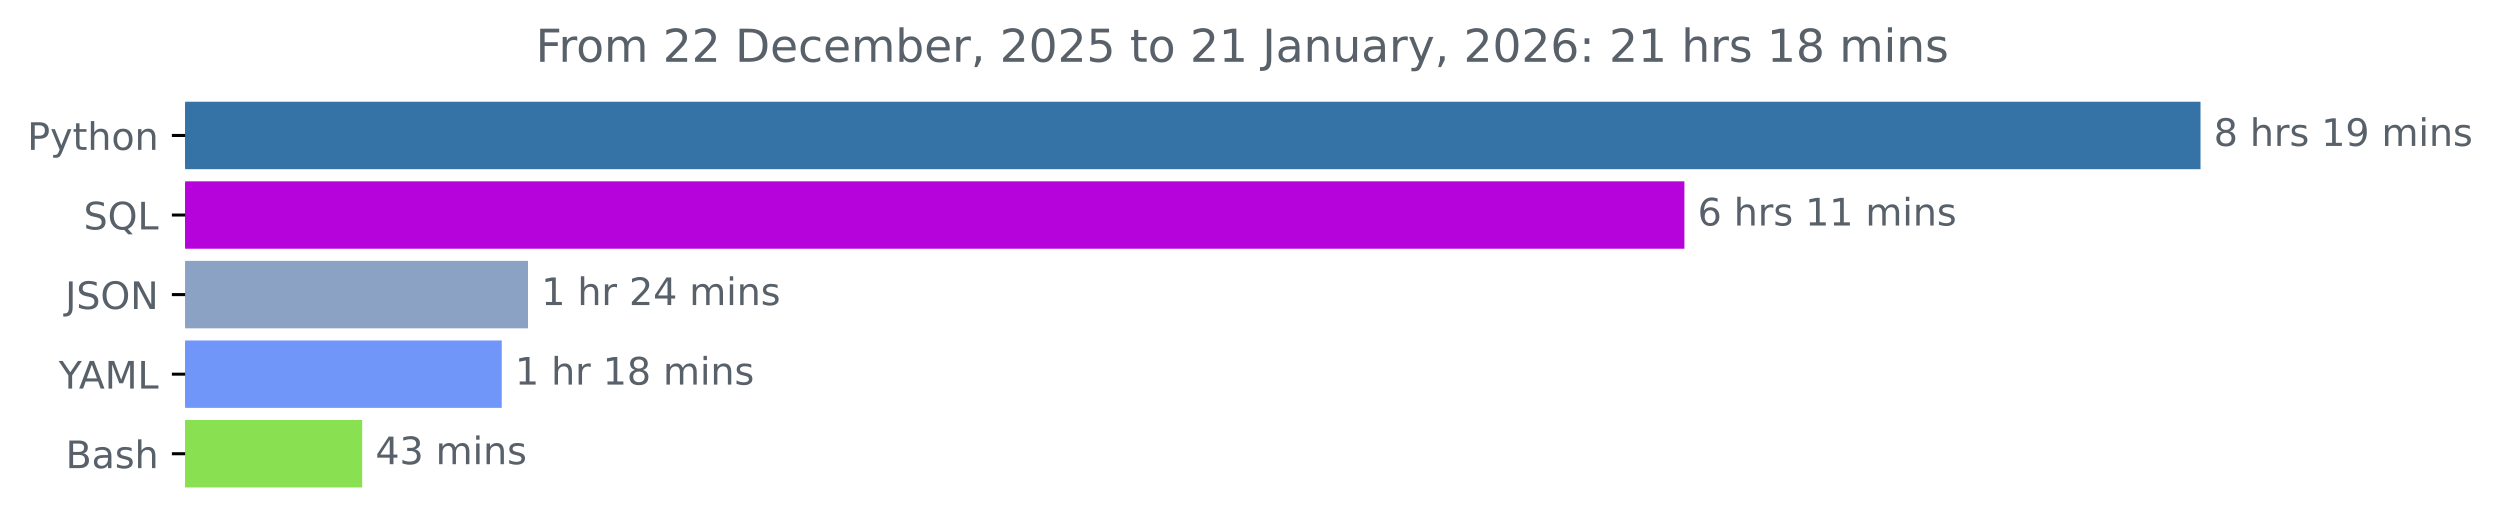
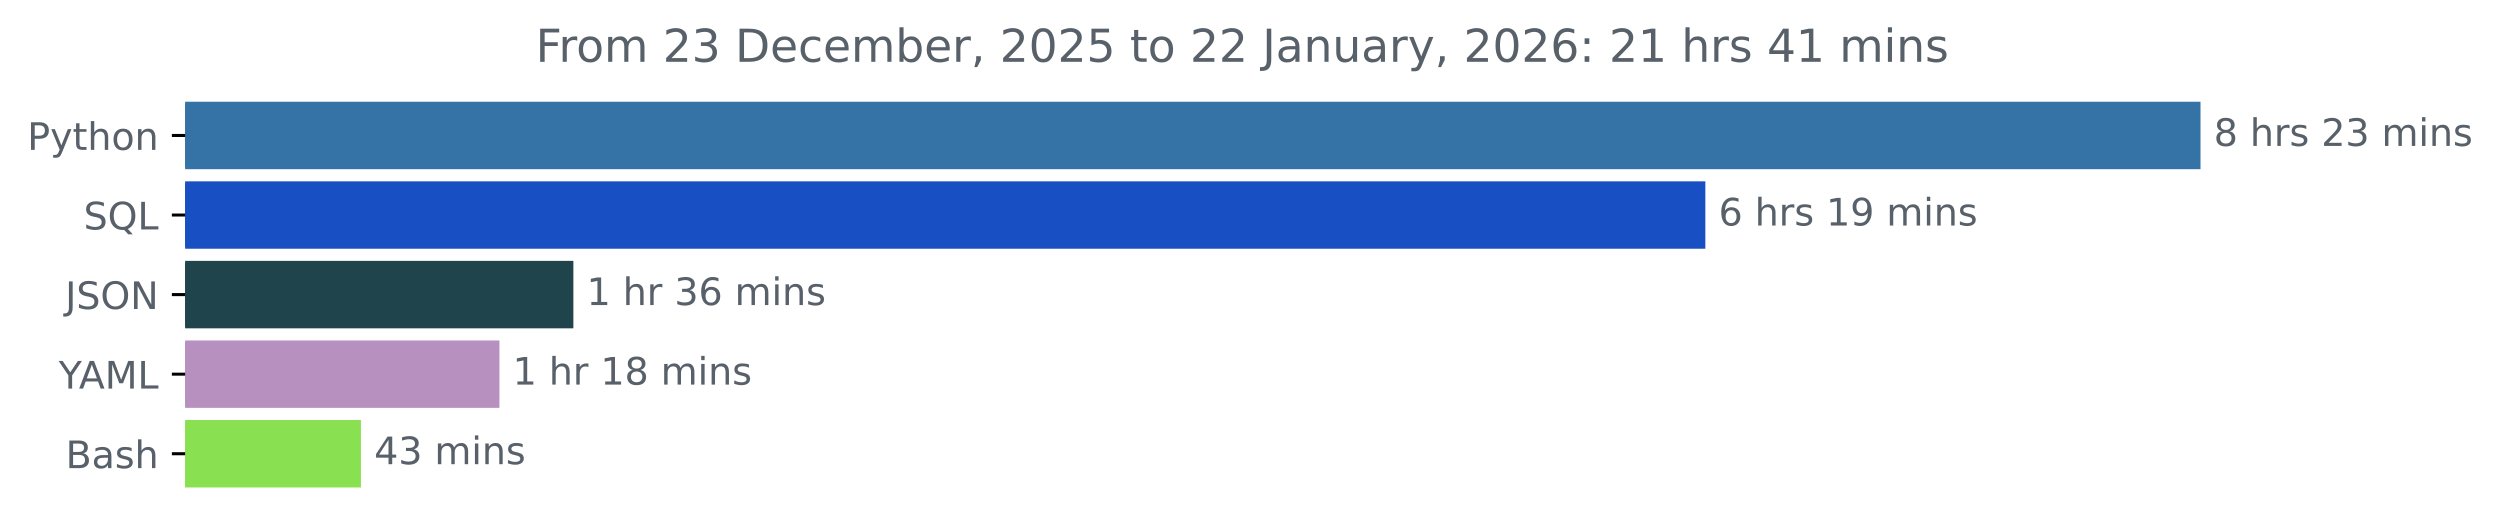
<svg xmlns="http://www.w3.org/2000/svg" xmlns:xlink="http://www.w3.org/1999/xlink" width="659.836pt" height="140.398pt" viewBox="0 0 659.836 140.398" version="1.1">
  <defs>
    <style type="text/css">*{stroke-linejoin: round; stroke-linecap: butt}</style>
  </defs>
  <g id="figure_1">
    <g id="patch_1">
      <path d="M 0 140.398  L 659.836 140.398  L 659.836 0  L 0 0  L 0 140.398  z " style="fill: none" />
    </g>
    <g id="axes_1">
      <g id="patch_2">
-         <path d="M 48.862 27.358  L 580.291 27.358  L 580.291 44.158  L 48.862 44.158  z " clip-path="url(#p5b680bcd13)" style="fill: #3572a5; stroke: #3572a5; stroke-linejoin: miter" />
+         <path d="M 48.862 27.358  L 580.291 27.358  L 580.291 44.158  L 48.862 44.158  z " clip-path="url(#p371cfbeb1d)" style="fill: #3572a5; stroke: #3572a5; stroke-linejoin: miter" />
      </g>
      <g id="patch_3">
-         <path d="M 48.862 48.358  L 444.069 48.358  L 444.069 65.158  L 48.862 65.158  z " clip-path="url(#p5b680bcd13)" style="fill: #b602db; stroke: #b602db; stroke-linejoin: miter" />
+         <path d="M 48.862 48.358  L 449.598 48.358  L 449.598 65.158  L 48.862 65.158  z " clip-path="url(#p371cfbeb1d)" style="fill: #1850c3; stroke: #1850c3; stroke-linejoin: miter" />
      </g>
      <g id="patch_4">
-         <path d="M 48.862 69.358  L 138.861 69.358  L 138.861 86.158  L 48.862 86.158  z " clip-path="url(#p5b680bcd13)" style="fill: #8ba2c5; stroke: #8ba2c5; stroke-linejoin: miter" />
+         <path d="M 48.862 69.358  L 150.833 69.358  L 150.833 86.158  L 48.862 86.158  z " clip-path="url(#p371cfbeb1d)" style="fill: #20444c; stroke: #20444c; stroke-linejoin: miter" />
      </g>
      <g id="patch_5">
-         <path d="M 48.862 90.358  L 131.928 90.358  L 131.928 107.158  L 48.862 107.158  z " clip-path="url(#p5b680bcd13)" style="fill: #7196f9; stroke: #7196f9; stroke-linejoin: miter" />
+         <path d="M 48.862 90.358  L 131.318 90.358  L 131.318 107.158  L 48.862 107.158  z " clip-path="url(#p371cfbeb1d)" style="fill: #b890c0; stroke: #b890c0; stroke-linejoin: miter" />
      </g>
      <g id="patch_6">
-         <path d="M 48.862 111.358  L 95.086 111.358  L 95.086 128.158  L 48.862 128.158  z " clip-path="url(#p5b680bcd13)" style="fill: #89e051; stroke: #89e051; stroke-linejoin: miter" />
+         <path d="M 48.862 111.358  L 94.763 111.358  L 94.763 128.158  L 48.862 128.158  z " clip-path="url(#p371cfbeb1d)" style="fill: #89e051; stroke: #89e051; stroke-linejoin: miter" />
      </g>
      <g id="matplotlib.axis_1" />
      <g id="matplotlib.axis_2">
        <g id="ytick_1">
          <g id="line2d_1">
            <defs>
-               <path id="macdc67d7af" d="M 0 0  L -3.5 0  " style="stroke: #000000; stroke-width: 0.8" />
+               <path id="me78edcd702" d="M 0 0  L -3.5 0  " style="stroke: #000000; stroke-width: 0.8" />
            </defs>
            <g>
-               <use xlink:href="#macdc67d7af" x="48.862" y="35.758" style="stroke: #000000; stroke-width: 0.8" />
+               <use xlink:href="#me78edcd702" x="48.862" y="35.758" style="stroke: #000000; stroke-width: 0.8" />
            </g>
          </g>
          <g id="text_1">
            <g style="fill: #586069" transform="translate(7.2 39.55734) scale(0.1 -0.1)">
              <defs>
                <path id="DejaVuSans-50" d="M 1259 4147  L 1259 2394  L 2053 2394  Q 2494 2394 2734 2622  Q 2975 2850 2975 3272  Q 2975 3691 2734 3919  Q 2494 4147 2053 4147  L 1259 4147  z M 628 4666  L 2053 4666  Q 2838 4666 3239 4311  Q 3641 3956 3641 3272  Q 3641 2581 3239 2228  Q 2838 1875 2053 1875  L 1259 1875  L 1259 0  L 628 0  L 628 4666  z " transform="scale(0.015625)" />
                <path id="DejaVuSans-79" d="M 2059 -325  Q 1816 -950 1584 -1140  Q 1353 -1331 966 -1331  L 506 -1331  L 506 -850  L 844 -850  Q 1081 -850 1212 -737  Q 1344 -625 1503 -206  L 1606 56  L 191 3500  L 800 3500  L 1894 763  L 2988 3500  L 3597 3500  L 2059 -325  z " transform="scale(0.015625)" />
                <path id="DejaVuSans-74" d="M 1172 4494  L 1172 3500  L 2356 3500  L 2356 3053  L 1172 3053  L 1172 1153  Q 1172 725 1289 603  Q 1406 481 1766 481  L 2356 481  L 2356 0  L 1766 0  Q 1100 0 847 248  Q 594 497 594 1153  L 594 3053  L 172 3053  L 172 3500  L 594 3500  L 594 4494  L 1172 4494  z " transform="scale(0.015625)" />
                <path id="DejaVuSans-68" d="M 3513 2113  L 3513 0  L 2938 0  L 2938 2094  Q 2938 2591 2744 2837  Q 2550 3084 2163 3084  Q 1697 3084 1428 2787  Q 1159 2491 1159 1978  L 1159 0  L 581 0  L 581 4863  L 1159 4863  L 1159 2956  Q 1366 3272 1645 3428  Q 1925 3584 2291 3584  Q 2894 3584 3203 3211  Q 3513 2838 3513 2113  z " transform="scale(0.015625)" />
                <path id="DejaVuSans-6f" d="M 1959 3097  Q 1497 3097 1228 2736  Q 959 2375 959 1747  Q 959 1119 1226 758  Q 1494 397 1959 397  Q 2419 397 2687 759  Q 2956 1122 2956 1747  Q 2956 2369 2687 2733  Q 2419 3097 1959 3097  z M 1959 3584  Q 2709 3584 3137 3096  Q 3566 2609 3566 1747  Q 3566 888 3137 398  Q 2709 -91 1959 -91  Q 1206 -91 779 398  Q 353 888 353 1747  Q 353 2609 779 3096  Q 1206 3584 1959 3584  z " transform="scale(0.015625)" />
                <path id="DejaVuSans-6e" d="M 3513 2113  L 3513 0  L 2938 0  L 2938 2094  Q 2938 2591 2744 2837  Q 2550 3084 2163 3084  Q 1697 3084 1428 2787  Q 1159 2491 1159 1978  L 1159 0  L 581 0  L 581 3500  L 1159 3500  L 1159 2956  Q 1366 3272 1645 3428  Q 1925 3584 2291 3584  Q 2894 3584 3203 3211  Q 3513 2838 3513 2113  z " transform="scale(0.015625)" />
              </defs>
              <use xlink:href="#DejaVuSans-50" />
              <use xlink:href="#DejaVuSans-79" x="60.303" />
              <use xlink:href="#DejaVuSans-74" x="119.482" />
              <use xlink:href="#DejaVuSans-68" x="158.691" />
              <use xlink:href="#DejaVuSans-6f" x="222.07" />
              <use xlink:href="#DejaVuSans-6e" x="283.252" />
            </g>
          </g>
        </g>
        <g id="ytick_2">
          <g id="line2d_2">
            <g>
-               <use xlink:href="#macdc67d7af" x="48.862" y="56.758" style="stroke: #000000; stroke-width: 0.8" />
+               <use xlink:href="#me78edcd702" x="48.862" y="56.758" style="stroke: #000000; stroke-width: 0.8" />
            </g>
          </g>
          <g id="text_2">
            <g style="fill: #586069" transform="translate(22.07031 60.55734) scale(0.1 -0.1)">
              <defs>
                <path id="DejaVuSans-53" d="M 3425 4513  L 3425 3897  Q 3066 4069 2747 4153  Q 2428 4238 2131 4238  Q 1616 4238 1336 4038  Q 1056 3838 1056 3469  Q 1056 3159 1242 3001  Q 1428 2844 1947 2747  L 2328 2669  Q 3034 2534 3370 2195  Q 3706 1856 3706 1288  Q 3706 609 3251 259  Q 2797 -91 1919 -91  Q 1588 -91 1214 -16  Q 841 59 441 206  L 441 856  Q 825 641 1194 531  Q 1563 422 1919 422  Q 2459 422 2753 634  Q 3047 847 3047 1241  Q 3047 1584 2836 1778  Q 2625 1972 2144 2069  L 1759 2144  Q 1053 2284 737 2584  Q 422 2884 422 3419  Q 422 4038 858 4394  Q 1294 4750 2059 4750  Q 2388 4750 2728 4690  Q 3069 4631 3425 4513  z " transform="scale(0.015625)" />
                <path id="DejaVuSans-51" d="M 2522 4238  Q 1834 4238 1429 3725  Q 1025 3213 1025 2328  Q 1025 1447 1429 934  Q 1834 422 2522 422  Q 3209 422 3611 934  Q 4013 1447 4013 2328  Q 4013 3213 3611 3725  Q 3209 4238 2522 4238  z M 3406 84  L 4238 -825  L 3475 -825  L 2784 -78  Q 2681 -84 2626 -87  Q 2572 -91 2522 -91  Q 1538 -91 948 567  Q 359 1225 359 2328  Q 359 3434 948 4092  Q 1538 4750 2522 4750  Q 3503 4750 4090 4092  Q 4678 3434 4678 2328  Q 4678 1516 4351 937  Q 4025 359 3406 84  z " transform="scale(0.015625)" />
                <path id="DejaVuSans-4c" d="M 628 4666  L 1259 4666  L 1259 531  L 3531 531  L 3531 0  L 628 0  L 628 4666  z " transform="scale(0.015625)" />
              </defs>
              <use xlink:href="#DejaVuSans-53" />
              <use xlink:href="#DejaVuSans-51" x="63.477" />
              <use xlink:href="#DejaVuSans-4c" x="142.188" />
            </g>
          </g>
        </g>
        <g id="ytick_3">
          <g id="line2d_3">
            <g>
-               <use xlink:href="#macdc67d7af" x="48.862" y="77.758" style="stroke: #000000; stroke-width: 0.8" />
+               <use xlink:href="#me78edcd702" x="48.862" y="77.758" style="stroke: #000000; stroke-width: 0.8" />
            </g>
          </g>
          <g id="text_3">
            <g style="fill: #586069" transform="translate(17.21094 81.55734) scale(0.1 -0.1)">
              <defs>
                <path id="DejaVuSans-4a" d="M 628 4666  L 1259 4666  L 1259 325  Q 1259 -519 939 -900  Q 619 -1281 -91 -1281  L -331 -1281  L -331 -750  L -134 -750  Q 284 -750 456 -515  Q 628 -281 628 325  L 628 4666  z " transform="scale(0.015625)" />
                <path id="DejaVuSans-4f" d="M 2522 4238  Q 1834 4238 1429 3725  Q 1025 3213 1025 2328  Q 1025 1447 1429 934  Q 1834 422 2522 422  Q 3209 422 3611 934  Q 4013 1447 4013 2328  Q 4013 3213 3611 3725  Q 3209 4238 2522 4238  z M 2522 4750  Q 3503 4750 4090 4092  Q 4678 3434 4678 2328  Q 4678 1225 4090 567  Q 3503 -91 2522 -91  Q 1538 -91 948 565  Q 359 1222 359 2328  Q 359 3434 948 4092  Q 1538 4750 2522 4750  z " transform="scale(0.015625)" />
                <path id="DejaVuSans-4e" d="M 628 4666  L 1478 4666  L 3547 763  L 3547 4666  L 4159 4666  L 4159 0  L 3309 0  L 1241 3903  L 1241 0  L 628 0  L 628 4666  z " transform="scale(0.015625)" />
              </defs>
              <use xlink:href="#DejaVuSans-4a" />
              <use xlink:href="#DejaVuSans-53" x="29.492" />
              <use xlink:href="#DejaVuSans-4f" x="92.969" />
              <use xlink:href="#DejaVuSans-4e" x="171.68" />
            </g>
          </g>
        </g>
        <g id="ytick_4">
          <g id="line2d_4">
            <g>
-               <use xlink:href="#macdc67d7af" x="48.862" y="98.758" style="stroke: #000000; stroke-width: 0.8" />
+               <use xlink:href="#me78edcd702" x="48.862" y="98.758" style="stroke: #000000; stroke-width: 0.8" />
            </g>
          </g>
          <g id="text_4">
            <g style="fill: #586069" transform="translate(15.48906 102.5573) scale(0.1 -0.1)">
              <defs>
                <path id="DejaVuSans-59" d="M -13 4666  L 666 4666  L 1959 2747  L 3244 4666  L 3922 4666  L 2272 2222  L 2272 0  L 1638 0  L 1638 2222  L -13 4666  z " transform="scale(0.015625)" />
                <path id="DejaVuSans-41" d="M 2188 4044  L 1331 1722  L 3047 1722  L 2188 4044  z M 1831 4666  L 2547 4666  L 4325 0  L 3669 0  L 3244 1197  L 1141 1197  L 716 0  L 50 0  L 1831 4666  z " transform="scale(0.015625)" />
                <path id="DejaVuSans-4d" d="M 628 4666  L 1569 4666  L 2759 1491  L 3956 4666  L 4897 4666  L 4897 0  L 4281 0  L 4281 4097  L 3078 897  L 2444 897  L 1241 4097  L 1241 0  L 628 0  L 628 4666  z " transform="scale(0.015625)" />
              </defs>
              <use xlink:href="#DejaVuSans-59" />
              <use xlink:href="#DejaVuSans-41" x="53.334" />
              <use xlink:href="#DejaVuSans-4d" x="121.742" />
              <use xlink:href="#DejaVuSans-4c" x="208.021" />
            </g>
          </g>
        </g>
        <g id="ytick_5">
          <g id="line2d_5">
            <g>
-               <use xlink:href="#macdc67d7af" x="48.862" y="119.758" style="stroke: #000000; stroke-width: 0.8" />
+               <use xlink:href="#me78edcd702" x="48.862" y="119.758" style="stroke: #000000; stroke-width: 0.8" />
            </g>
          </g>
          <g id="text_5">
            <g style="fill: #586069" transform="translate(17.32656 123.5573) scale(0.1 -0.1)">
              <defs>
                <path id="DejaVuSans-42" d="M 1259 2228  L 1259 519  L 2272 519  Q 2781 519 3026 730  Q 3272 941 3272 1375  Q 3272 1813 3026 2020  Q 2781 2228 2272 2228  L 1259 2228  z M 1259 4147  L 1259 2741  L 2194 2741  Q 2656 2741 2882 2914  Q 3109 3088 3109 3444  Q 3109 3797 2882 3972  Q 2656 4147 2194 4147  L 1259 4147  z M 628 4666  L 2241 4666  Q 2963 4666 3353 4366  Q 3744 4066 3744 3513  Q 3744 3084 3544 2831  Q 3344 2578 2956 2516  Q 3422 2416 3680 2098  Q 3938 1781 3938 1306  Q 3938 681 3513 340  Q 3088 0 2303 0  L 628 0  L 628 4666  z " transform="scale(0.015625)" />
                <path id="DejaVuSans-61" d="M 2194 1759  Q 1497 1759 1228 1600  Q 959 1441 959 1056  Q 959 750 1161 570  Q 1363 391 1709 391  Q 2188 391 2477 730  Q 2766 1069 2766 1631  L 2766 1759  L 2194 1759  z M 3341 1997  L 3341 0  L 2766 0  L 2766 531  Q 2569 213 2275 61  Q 1981 -91 1556 -91  Q 1019 -91 701 211  Q 384 513 384 1019  Q 384 1609 779 1909  Q 1175 2209 1959 2209  L 2766 2209  L 2766 2266  Q 2766 2663 2505 2880  Q 2244 3097 1772 3097  Q 1472 3097 1187 3025  Q 903 2953 641 2809  L 641 3341  Q 956 3463 1253 3523  Q 1550 3584 1831 3584  Q 2591 3584 2966 3190  Q 3341 2797 3341 1997  z " transform="scale(0.015625)" />
                <path id="DejaVuSans-73" d="M 2834 3397  L 2834 2853  Q 2591 2978 2328 3040  Q 2066 3103 1784 3103  Q 1356 3103 1142 2972  Q 928 2841 928 2578  Q 928 2378 1081 2264  Q 1234 2150 1697 2047  L 1894 2003  Q 2506 1872 2764 1633  Q 3022 1394 3022 966  Q 3022 478 2636 193  Q 2250 -91 1575 -91  Q 1294 -91 989 -36  Q 684 19 347 128  L 347 722  Q 666 556 975 473  Q 1284 391 1588 391  Q 1994 391 2212 530  Q 2431 669 2431 922  Q 2431 1156 2273 1281  Q 2116 1406 1581 1522  L 1381 1569  Q 847 1681 609 1914  Q 372 2147 372 2553  Q 372 3047 722 3315  Q 1072 3584 1716 3584  Q 2034 3584 2315 3537  Q 2597 3491 2834 3397  z " transform="scale(0.015625)" />
              </defs>
              <use xlink:href="#DejaVuSans-42" />
              <use xlink:href="#DejaVuSans-61" x="68.604" />
              <use xlink:href="#DejaVuSans-73" x="129.883" />
              <use xlink:href="#DejaVuSans-68" x="181.982" />
            </g>
          </g>
        </g>
      </g>
      <g id="text_6">
        <g style="fill: #586069" transform="translate(584.2911 38.5175) scale(0.1 -0.1)">
          <defs>
            <path id="DejaVuSans-38" d="M 2034 2216  Q 1584 2216 1326 1975  Q 1069 1734 1069 1313  Q 1069 891 1326 650  Q 1584 409 2034 409  Q 2484 409 2743 651  Q 3003 894 3003 1313  Q 3003 1734 2745 1975  Q 2488 2216 2034 2216  z M 1403 2484  Q 997 2584 770 2862  Q 544 3141 544 3541  Q 544 4100 942 4425  Q 1341 4750 2034 4750  Q 2731 4750 3128 4425  Q 3525 4100 3525 3541  Q 3525 3141 3298 2862  Q 3072 2584 2669 2484  Q 3125 2378 3379 2068  Q 3634 1759 3634 1313  Q 3634 634 3220 271  Q 2806 -91 2034 -91  Q 1263 -91 848 271  Q 434 634 434 1313  Q 434 1759 690 2068  Q 947 2378 1403 2484  z M 1172 3481  Q 1172 3119 1398 2916  Q 1625 2713 2034 2713  Q 2441 2713 2670 2916  Q 2900 3119 2900 3481  Q 2900 3844 2670 4047  Q 2441 4250 2034 4250  Q 1625 4250 1398 4047  Q 1172 3844 1172 3481  z " transform="scale(0.015625)" />
            <path id="DejaVuSans-20" transform="scale(0.015625)" />
            <path id="DejaVuSans-72" d="M 2631 2963  Q 2534 3019 2420 3045  Q 2306 3072 2169 3072  Q 1681 3072 1420 2755  Q 1159 2438 1159 1844  L 1159 0  L 581 0  L 581 3500  L 1159 3500  L 1159 2956  Q 1341 3275 1631 3429  Q 1922 3584 2338 3584  Q 2397 3584 2469 3576  Q 2541 3569 2628 3553  L 2631 2963  z " transform="scale(0.015625)" />
-             <path id="DejaVuSans-31" d="M 794 531  L 1825 531  L 1825 4091  L 703 3866  L 703 4441  L 1819 4666  L 2450 4666  L 2450 531  L 3481 531  L 3481 0  L 794 0  L 794 531  z " transform="scale(0.015625)" />
-             <path id="DejaVuSans-39" d="M 703 97  L 703 672  Q 941 559 1184 500  Q 1428 441 1663 441  Q 2288 441 2617 861  Q 2947 1281 2994 2138  Q 2813 1869 2534 1725  Q 2256 1581 1919 1581  Q 1219 1581 811 2004  Q 403 2428 403 3163  Q 403 3881 828 4315  Q 1253 4750 1959 4750  Q 2769 4750 3195 4129  Q 3622 3509 3622 2328  Q 3622 1225 3098 567  Q 2575 -91 1691 -91  Q 1453 -91 1209 -44  Q 966 3 703 97  z M 1959 2075  Q 2384 2075 2632 2365  Q 2881 2656 2881 3163  Q 2881 3666 2632 3958  Q 2384 4250 1959 4250  Q 1534 4250 1286 3958  Q 1038 3666 1038 3163  Q 1038 2656 1286 2365  Q 1534 2075 1959 2075  z " transform="scale(0.015625)" />
+             <path id="DejaVuSans-32" d="M 1228 531  L 3431 531  L 3431 0  L 469 0  L 469 531  Q 828 903 1448 1529  Q 2069 2156 2228 2338  Q 2531 2678 2651 2914  Q 2772 3150 2772 3378  Q 2772 3750 2511 3984  Q 2250 4219 1831 4219  Q 1534 4219 1204 4116  Q 875 4013 500 3803  L 500 4441  Q 881 4594 1212 4672  Q 1544 4750 1819 4750  Q 2544 4750 2975 4387  Q 3406 4025 3406 3419  Q 3406 3131 3298 2873  Q 3191 2616 2906 2266  Q 2828 2175 2409 1742  Q 1991 1309 1228 531  z " transform="scale(0.015625)" />
+             <path id="DejaVuSans-33" d="M 2597 2516  Q 3050 2419 3304 2112  Q 3559 1806 3559 1356  Q 3559 666 3084 287  Q 2609 -91 1734 -91  Q 1441 -91 1130 -33  Q 819 25 488 141  L 488 750  Q 750 597 1062 519  Q 1375 441 1716 441  Q 2309 441 2620 675  Q 2931 909 2931 1356  Q 2931 1769 2642 2001  Q 2353 2234 1838 2234  L 1294 2234  L 1294 2753  L 1863 2753  Q 2328 2753 2575 2939  Q 2822 3125 2822 3475  Q 2822 3834 2567 4026  Q 2313 4219 1838 4219  Q 1578 4219 1281 4162  Q 984 4106 628 3988  L 628 4550  Q 988 4650 1302 4700  Q 1616 4750 1894 4750  Q 2613 4750 3031 4423  Q 3450 4097 3450 3541  Q 3450 3153 3228 2886  Q 3006 2619 2597 2516  z " transform="scale(0.015625)" />
            <path id="DejaVuSans-6d" d="M 3328 2828  Q 3544 3216 3844 3400  Q 4144 3584 4550 3584  Q 5097 3584 5394 3201  Q 5691 2819 5691 2113  L 5691 0  L 5113 0  L 5113 2094  Q 5113 2597 4934 2840  Q 4756 3084 4391 3084  Q 3944 3084 3684 2787  Q 3425 2491 3425 1978  L 3425 0  L 2847 0  L 2847 2094  Q 2847 2600 2669 2842  Q 2491 3084 2119 3084  Q 1678 3084 1418 2786  Q 1159 2488 1159 1978  L 1159 0  L 581 0  L 581 3500  L 1159 3500  L 1159 2956  Q 1356 3278 1631 3431  Q 1906 3584 2284 3584  Q 2666 3584 2933 3390  Q 3200 3197 3328 2828  z " transform="scale(0.015625)" />
            <path id="DejaVuSans-69" d="M 603 3500  L 1178 3500  L 1178 0  L 603 0  L 603 3500  z M 603 4863  L 1178 4863  L 1178 4134  L 603 4134  L 603 4863  z " transform="scale(0.015625)" />
          </defs>
          <use xlink:href="#DejaVuSans-38" />
+           <use xlink:href="#DejaVuSans-20" x="63.623" />
+           <use xlink:href="#DejaVuSans-68" x="95.41" />
+           <use xlink:href="#DejaVuSans-72" x="158.789" />
+           <use xlink:href="#DejaVuSans-73" x="199.902" />
+           <use xlink:href="#DejaVuSans-20" x="252.002" />
+           <use xlink:href="#DejaVuSans-32" x="283.789" />
+           <use xlink:href="#DejaVuSans-33" x="347.412" />
+           <use xlink:href="#DejaVuSans-20" x="411.035" />
+           <use xlink:href="#DejaVuSans-6d" x="442.822" />
+           <use xlink:href="#DejaVuSans-69" x="540.234" />
+           <use xlink:href="#DejaVuSans-6e" x="568.018" />
+           <use xlink:href="#DejaVuSans-73" x="631.396" />
+         </g>
+       </g>
+       <g id="text_7">
+         <g style="fill: #586069" transform="translate(453.5984 59.5175) scale(0.1 -0.1)">
+           <defs>
+             <path id="DejaVuSans-36" d="M 2113 2584  Q 1688 2584 1439 2293  Q 1191 2003 1191 1497  Q 1191 994 1439 701  Q 1688 409 2113 409  Q 2538 409 2786 701  Q 3034 994 3034 1497  Q 3034 2003 2786 2293  Q 2538 2584 2113 2584  z M 3366 4563  L 3366 3988  Q 3128 4100 2886 4159  Q 2644 4219 2406 4219  Q 1781 4219 1451 3797  Q 1122 3375 1075 2522  Q 1259 2794 1537 2939  Q 1816 3084 2150 3084  Q 2853 3084 3261 2657  Q 3669 2231 3669 1497  Q 3669 778 3244 343  Q 2819 -91 2113 -91  Q 1303 -91 875 529  Q 447 1150 447 2328  Q 447 3434 972 4092  Q 1497 4750 2381 4750  Q 2619 4750 2861 4703  Q 3103 4656 3366 4563  z " transform="scale(0.015625)" />
+             <path id="DejaVuSans-31" d="M 794 531  L 1825 531  L 1825 4091  L 703 3866  L 703 4441  L 1819 4666  L 2450 4666  L 2450 531  L 3481 531  L 3481 0  L 794 0  L 794 531  z " transform="scale(0.015625)" />
+             <path id="DejaVuSans-39" d="M 703 97  L 703 672  Q 941 559 1184 500  Q 1428 441 1663 441  Q 2288 441 2617 861  Q 2947 1281 2994 2138  Q 2813 1869 2534 1725  Q 2256 1581 1919 1581  Q 1219 1581 811 2004  Q 403 2428 403 3163  Q 403 3881 828 4315  Q 1253 4750 1959 4750  Q 2769 4750 3195 4129  Q 3622 3509 3622 2328  Q 3622 1225 3098 567  Q 2575 -91 1691 -91  Q 1453 -91 1209 -44  Q 966 3 703 97  z M 1959 2075  Q 2384 2075 2632 2365  Q 2881 2656 2881 3163  Q 2881 3666 2632 3958  Q 2384 4250 1959 4250  Q 1534 4250 1286 3958  Q 1038 3666 1038 3163  Q 1038 2656 1286 2365  Q 1534 2075 1959 2075  z " transform="scale(0.015625)" />
+           </defs>
+           <use xlink:href="#DejaVuSans-36" />
          <use xlink:href="#DejaVuSans-20" x="63.623" />
          <use xlink:href="#DejaVuSans-68" x="95.41" />
          <use xlink:href="#DejaVuSans-72" x="158.789" />
          <use xlink:href="#DejaVuSans-73" x="199.902" />
          <use xlink:href="#DejaVuSans-20" x="252.002" />
          <use xlink:href="#DejaVuSans-31" x="283.789" />
          <use xlink:href="#DejaVuSans-39" x="347.412" />
          <use xlink:href="#DejaVuSans-20" x="411.035" />
          <use xlink:href="#DejaVuSans-6d" x="442.822" />
          <use xlink:href="#DejaVuSans-69" x="540.234" />
          <use xlink:href="#DejaVuSans-6e" x="568.018" />
          <use xlink:href="#DejaVuSans-73" x="631.396" />
        </g>
      </g>
-       <g id="text_7">
-         <g style="fill: #586069" transform="translate(448.0692 59.5175) scale(0.1 -0.1)">
-           <defs>
-             <path id="DejaVuSans-36" d="M 2113 2584  Q 1688 2584 1439 2293  Q 1191 2003 1191 1497  Q 1191 994 1439 701  Q 1688 409 2113 409  Q 2538 409 2786 701  Q 3034 994 3034 1497  Q 3034 2003 2786 2293  Q 2538 2584 2113 2584  z M 3366 4563  L 3366 3988  Q 3128 4100 2886 4159  Q 2644 4219 2406 4219  Q 1781 4219 1451 3797  Q 1122 3375 1075 2522  Q 1259 2794 1537 2939  Q 1816 3084 2150 3084  Q 2853 3084 3261 2657  Q 3669 2231 3669 1497  Q 3669 778 3244 343  Q 2819 -91 2113 -91  Q 1303 -91 875 529  Q 447 1150 447 2328  Q 447 3434 972 4092  Q 1497 4750 2381 4750  Q 2619 4750 2861 4703  Q 3103 4656 3366 4563  z " transform="scale(0.015625)" />
-           </defs>
-           <use xlink:href="#DejaVuSans-36" />
-           <use xlink:href="#DejaVuSans-20" x="63.623" />
-           <use xlink:href="#DejaVuSans-68" x="95.41" />
-           <use xlink:href="#DejaVuSans-72" x="158.789" />
-           <use xlink:href="#DejaVuSans-73" x="199.902" />
-           <use xlink:href="#DejaVuSans-20" x="252.002" />
-           <use xlink:href="#DejaVuSans-31" x="283.789" />
-           <use xlink:href="#DejaVuSans-31" x="347.412" />
-           <use xlink:href="#DejaVuSans-20" x="411.035" />
-           <use xlink:href="#DejaVuSans-6d" x="442.822" />
-           <use xlink:href="#DejaVuSans-69" x="540.234" />
-           <use xlink:href="#DejaVuSans-6e" x="568.018" />
-           <use xlink:href="#DejaVuSans-73" x="631.396" />
-         </g>
-       </g>
      <g id="text_8">
-         <g style="fill: #586069" transform="translate(142.8614 80.5175) scale(0.1 -0.1)">
-           <defs>
-             <path id="DejaVuSans-32" d="M 1228 531  L 3431 531  L 3431 0  L 469 0  L 469 531  Q 828 903 1448 1529  Q 2069 2156 2228 2338  Q 2531 2678 2651 2914  Q 2772 3150 2772 3378  Q 2772 3750 2511 3984  Q 2250 4219 1831 4219  Q 1534 4219 1204 4116  Q 875 4013 500 3803  L 500 4441  Q 881 4594 1212 4672  Q 1544 4750 1819 4750  Q 2544 4750 2975 4387  Q 3406 4025 3406 3419  Q 3406 3131 3298 2873  Q 3191 2616 2906 2266  Q 2828 2175 2409 1742  Q 1991 1309 1228 531  z " transform="scale(0.015625)" />
-             <path id="DejaVuSans-34" d="M 2419 4116  L 825 1625  L 2419 1625  L 2419 4116  z M 2253 4666  L 3047 4666  L 3047 1625  L 3713 1625  L 3713 1100  L 3047 1100  L 3047 0  L 2419 0  L 2419 1100  L 313 1100  L 313 1709  L 2253 4666  z " transform="scale(0.015625)" />
-           </defs>
+         <g style="fill: #586069" transform="translate(154.833 80.5175) scale(0.1 -0.1)">
          <use xlink:href="#DejaVuSans-31" />
          <use xlink:href="#DejaVuSans-20" x="63.623" />
          <use xlink:href="#DejaVuSans-68" x="95.41" />
          <use xlink:href="#DejaVuSans-72" x="158.789" />
          <use xlink:href="#DejaVuSans-20" x="199.902" />
-           <use xlink:href="#DejaVuSans-32" x="231.689" />
-           <use xlink:href="#DejaVuSans-34" x="295.312" />
+           <use xlink:href="#DejaVuSans-33" x="231.689" />
+           <use xlink:href="#DejaVuSans-36" x="295.312" />
          <use xlink:href="#DejaVuSans-20" x="358.936" />
          <use xlink:href="#DejaVuSans-6d" x="390.723" />
          <use xlink:href="#DejaVuSans-69" x="488.135" />
          <use xlink:href="#DejaVuSans-6e" x="515.918" />
          <use xlink:href="#DejaVuSans-73" x="579.297" />
        </g>
      </g>
      <g id="text_9">
-         <g style="fill: #586069" transform="translate(135.928 101.5175) scale(0.1 -0.1)">
+         <g style="fill: #586069" transform="translate(135.3184 101.5175) scale(0.1 -0.1)">
          <use xlink:href="#DejaVuSans-31" />
          <use xlink:href="#DejaVuSans-20" x="63.623" />
          <use xlink:href="#DejaVuSans-68" x="95.41" />
          <use xlink:href="#DejaVuSans-72" x="158.789" />
          <use xlink:href="#DejaVuSans-20" x="199.902" />
          <use xlink:href="#DejaVuSans-31" x="231.689" />
          <use xlink:href="#DejaVuSans-38" x="295.312" />
          <use xlink:href="#DejaVuSans-20" x="358.936" />
          <use xlink:href="#DejaVuSans-6d" x="390.723" />
          <use xlink:href="#DejaVuSans-69" x="488.135" />
          <use xlink:href="#DejaVuSans-6e" x="515.918" />
          <use xlink:href="#DejaVuSans-73" x="579.297" />
        </g>
      </g>
      <g id="text_10">
-         <g style="fill: #586069" transform="translate(99.0855 122.5175) scale(0.1 -0.1)">
+         <g style="fill: #586069" transform="translate(98.76298 122.5175) scale(0.1 -0.1)">
          <defs>
-             <path id="DejaVuSans-33" d="M 2597 2516  Q 3050 2419 3304 2112  Q 3559 1806 3559 1356  Q 3559 666 3084 287  Q 2609 -91 1734 -91  Q 1441 -91 1130 -33  Q 819 25 488 141  L 488 750  Q 750 597 1062 519  Q 1375 441 1716 441  Q 2309 441 2620 675  Q 2931 909 2931 1356  Q 2931 1769 2642 2001  Q 2353 2234 1838 2234  L 1294 2234  L 1294 2753  L 1863 2753  Q 2328 2753 2575 2939  Q 2822 3125 2822 3475  Q 2822 3834 2567 4026  Q 2313 4219 1838 4219  Q 1578 4219 1281 4162  Q 984 4106 628 3988  L 628 4550  Q 988 4650 1302 4700  Q 1616 4750 1894 4750  Q 2613 4750 3031 4423  Q 3450 4097 3450 3541  Q 3450 3153 3228 2886  Q 3006 2619 2597 2516  z " transform="scale(0.015625)" />
+             <path id="DejaVuSans-34" d="M 2419 4116  L 825 1625  L 2419 1625  L 2419 4116  z M 2253 4666  L 3047 4666  L 3047 1625  L 3713 1625  L 3713 1100  L 3047 1100  L 3047 0  L 2419 0  L 2419 1100  L 313 1100  L 313 1709  L 2253 4666  z " transform="scale(0.015625)" />
          </defs>
          <use xlink:href="#DejaVuSans-34" />
          <use xlink:href="#DejaVuSans-33" x="63.623" />
          <use xlink:href="#DejaVuSans-20" x="127.246" />
          <use xlink:href="#DejaVuSans-6d" x="159.033" />
          <use xlink:href="#DejaVuSans-69" x="256.445" />
          <use xlink:href="#DejaVuSans-6e" x="284.229" />
          <use xlink:href="#DejaVuSans-73" x="347.607" />
        </g>
      </g>
      <g id="text_11">
        <g style="fill: #586069" transform="translate(141.39 16.31812) scale(0.12 -0.12)">
          <defs>
            <path id="DejaVuSans-46" d="M 628 4666  L 3309 4666  L 3309 4134  L 1259 4134  L 1259 2759  L 3109 2759  L 3109 2228  L 1259 2228  L 1259 0  L 628 0  L 628 4666  z " transform="scale(0.015625)" />
            <path id="DejaVuSans-44" d="M 1259 4147  L 1259 519  L 2022 519  Q 2988 519 3436 956  Q 3884 1394 3884 2338  Q 3884 3275 3436 3711  Q 2988 4147 2022 4147  L 1259 4147  z M 628 4666  L 1925 4666  Q 3281 4666 3915 4102  Q 4550 3538 4550 2338  Q 4550 1131 3912 565  Q 3275 0 1925 0  L 628 0  L 628 4666  z " transform="scale(0.015625)" />
            <path id="DejaVuSans-65" d="M 3597 1894  L 3597 1613  L 953 1613  Q 991 1019 1311 708  Q 1631 397 2203 397  Q 2534 397 2845 478  Q 3156 559 3463 722  L 3463 178  Q 3153 47 2828 -22  Q 2503 -91 2169 -91  Q 1331 -91 842 396  Q 353 884 353 1716  Q 353 2575 817 3079  Q 1281 3584 2069 3584  Q 2775 3584 3186 3129  Q 3597 2675 3597 1894  z M 3022 2063  Q 3016 2534 2758 2815  Q 2500 3097 2075 3097  Q 1594 3097 1305 2825  Q 1016 2553 972 2059  L 3022 2063  z " transform="scale(0.015625)" />
            <path id="DejaVuSans-63" d="M 3122 3366  L 3122 2828  Q 2878 2963 2633 3030  Q 2388 3097 2138 3097  Q 1578 3097 1268 2742  Q 959 2388 959 1747  Q 959 1106 1268 751  Q 1578 397 2138 397  Q 2388 397 2633 464  Q 2878 531 3122 666  L 3122 134  Q 2881 22 2623 -34  Q 2366 -91 2075 -91  Q 1284 -91 818 406  Q 353 903 353 1747  Q 353 2603 823 3093  Q 1294 3584 2113 3584  Q 2378 3584 2631 3529  Q 2884 3475 3122 3366  z " transform="scale(0.015625)" />
            <path id="DejaVuSans-62" d="M 3116 1747  Q 3116 2381 2855 2742  Q 2594 3103 2138 3103  Q 1681 3103 1420 2742  Q 1159 2381 1159 1747  Q 1159 1113 1420 752  Q 1681 391 2138 391  Q 2594 391 2855 752  Q 3116 1113 3116 1747  z M 1159 2969  Q 1341 3281 1617 3432  Q 1894 3584 2278 3584  Q 2916 3584 3314 3078  Q 3713 2572 3713 1747  Q 3713 922 3314 415  Q 2916 -91 2278 -91  Q 1894 -91 1617 61  Q 1341 213 1159 525  L 1159 0  L 581 0  L 581 4863  L 1159 4863  L 1159 2969  z " transform="scale(0.015625)" />
            <path id="DejaVuSans-2c" d="M 750 794  L 1409 794  L 1409 256  L 897 -744  L 494 -744  L 750 256  L 750 794  z " transform="scale(0.015625)" />
            <path id="DejaVuSans-30" d="M 2034 4250  Q 1547 4250 1301 3770  Q 1056 3291 1056 2328  Q 1056 1369 1301 889  Q 1547 409 2034 409  Q 2525 409 2770 889  Q 3016 1369 3016 2328  Q 3016 3291 2770 3770  Q 2525 4250 2034 4250  z M 2034 4750  Q 2819 4750 3233 4129  Q 3647 3509 3647 2328  Q 3647 1150 3233 529  Q 2819 -91 2034 -91  Q 1250 -91 836 529  Q 422 1150 422 2328  Q 422 3509 836 4129  Q 1250 4750 2034 4750  z " transform="scale(0.015625)" />
            <path id="DejaVuSans-35" d="M 691 4666  L 3169 4666  L 3169 4134  L 1269 4134  L 1269 2991  Q 1406 3038 1543 3061  Q 1681 3084 1819 3084  Q 2600 3084 3056 2656  Q 3513 2228 3513 1497  Q 3513 744 3044 326  Q 2575 -91 1722 -91  Q 1428 -91 1123 -41  Q 819 9 494 109  L 494 744  Q 775 591 1075 516  Q 1375 441 1709 441  Q 2250 441 2565 725  Q 2881 1009 2881 1497  Q 2881 1984 2565 2268  Q 2250 2553 1709 2553  Q 1456 2553 1204 2497  Q 953 2441 691 2322  L 691 4666  z " transform="scale(0.015625)" />
            <path id="DejaVuSans-75" d="M 544 1381  L 544 3500  L 1119 3500  L 1119 1403  Q 1119 906 1312 657  Q 1506 409 1894 409  Q 2359 409 2629 706  Q 2900 1003 2900 1516  L 2900 3500  L 3475 3500  L 3475 0  L 2900 0  L 2900 538  Q 2691 219 2414 64  Q 2138 -91 1772 -91  Q 1169 -91 856 284  Q 544 659 544 1381  z M 1991 3584  L 1991 3584  z " transform="scale(0.015625)" />
            <path id="DejaVuSans-3a" d="M 750 794  L 1409 794  L 1409 0  L 750 0  L 750 794  z M 750 3309  L 1409 3309  L 1409 2516  L 750 2516  L 750 3309  z " transform="scale(0.015625)" />
          </defs>
          <use xlink:href="#DejaVuSans-46" />
          <use xlink:href="#DejaVuSans-72" x="50.27" />
          <use xlink:href="#DejaVuSans-6f" x="89.133" />
          <use xlink:href="#DejaVuSans-6d" x="150.314" />
          <use xlink:href="#DejaVuSans-20" x="247.727" />
          <use xlink:href="#DejaVuSans-32" x="279.514" />
-           <use xlink:href="#DejaVuSans-32" x="343.137" />
+           <use xlink:href="#DejaVuSans-33" x="343.137" />
          <use xlink:href="#DejaVuSans-20" x="406.76" />
          <use xlink:href="#DejaVuSans-44" x="438.547" />
          <use xlink:href="#DejaVuSans-65" x="515.549" />
          <use xlink:href="#DejaVuSans-63" x="577.072" />
          <use xlink:href="#DejaVuSans-65" x="632.053" />
          <use xlink:href="#DejaVuSans-6d" x="693.576" />
          <use xlink:href="#DejaVuSans-62" x="790.988" />
          <use xlink:href="#DejaVuSans-65" x="854.465" />
          <use xlink:href="#DejaVuSans-72" x="915.988" />
          <use xlink:href="#DejaVuSans-2c" x="957.102" />
          <use xlink:href="#DejaVuSans-20" x="988.889" />
          <use xlink:href="#DejaVuSans-32" x="1020.676" />
          <use xlink:href="#DejaVuSans-30" x="1084.299" />
          <use xlink:href="#DejaVuSans-32" x="1147.922" />
          <use xlink:href="#DejaVuSans-35" x="1211.545" />
          <use xlink:href="#DejaVuSans-20" x="1275.168" />
          <use xlink:href="#DejaVuSans-74" x="1306.955" />
          <use xlink:href="#DejaVuSans-6f" x="1346.164" />
          <use xlink:href="#DejaVuSans-20" x="1407.346" />
          <use xlink:href="#DejaVuSans-32" x="1439.133" />
-           <use xlink:href="#DejaVuSans-31" x="1502.756" />
+           <use xlink:href="#DejaVuSans-32" x="1502.756" />
          <use xlink:href="#DejaVuSans-20" x="1566.379" />
          <use xlink:href="#DejaVuSans-4a" x="1598.166" />
          <use xlink:href="#DejaVuSans-61" x="1627.658" />
          <use xlink:href="#DejaVuSans-6e" x="1688.938" />
          <use xlink:href="#DejaVuSans-75" x="1752.316" />
          <use xlink:href="#DejaVuSans-61" x="1815.695" />
          <use xlink:href="#DejaVuSans-72" x="1876.975" />
          <use xlink:href="#DejaVuSans-79" x="1918.088" />
          <use xlink:href="#DejaVuSans-2c" x="1977.268" />
          <use xlink:href="#DejaVuSans-20" x="2009.055" />
          <use xlink:href="#DejaVuSans-32" x="2040.842" />
          <use xlink:href="#DejaVuSans-30" x="2104.465" />
          <use xlink:href="#DejaVuSans-32" x="2168.088" />
          <use xlink:href="#DejaVuSans-36" x="2231.711" />
          <use xlink:href="#DejaVuSans-3a" x="2295.334" />
          <use xlink:href="#DejaVuSans-20" x="2329.025" />
          <use xlink:href="#DejaVuSans-32" x="2360.812" />
          <use xlink:href="#DejaVuSans-31" x="2424.436" />
          <use xlink:href="#DejaVuSans-20" x="2488.059" />
          <use xlink:href="#DejaVuSans-68" x="2519.846" />
          <use xlink:href="#DejaVuSans-72" x="2583.225" />
          <use xlink:href="#DejaVuSans-73" x="2624.338" />
          <use xlink:href="#DejaVuSans-20" x="2676.438" />
-           <use xlink:href="#DejaVuSans-31" x="2708.225" />
-           <use xlink:href="#DejaVuSans-38" x="2771.848" />
+           <use xlink:href="#DejaVuSans-34" x="2708.225" />
+           <use xlink:href="#DejaVuSans-31" x="2771.848" />
          <use xlink:href="#DejaVuSans-20" x="2835.471" />
          <use xlink:href="#DejaVuSans-6d" x="2867.258" />
          <use xlink:href="#DejaVuSans-69" x="2964.67" />
          <use xlink:href="#DejaVuSans-6e" x="2992.453" />
          <use xlink:href="#DejaVuSans-73" x="3055.832" />
        </g>
      </g>
    </g>
  </g>
  <defs>
-     <clipPath id="p5b680bcd13">
+     <clipPath id="p371cfbeb1d">
      <rect x="48.862" y="22.318" width="558" height="110.88" />
    </clipPath>
  </defs>
</svg>
